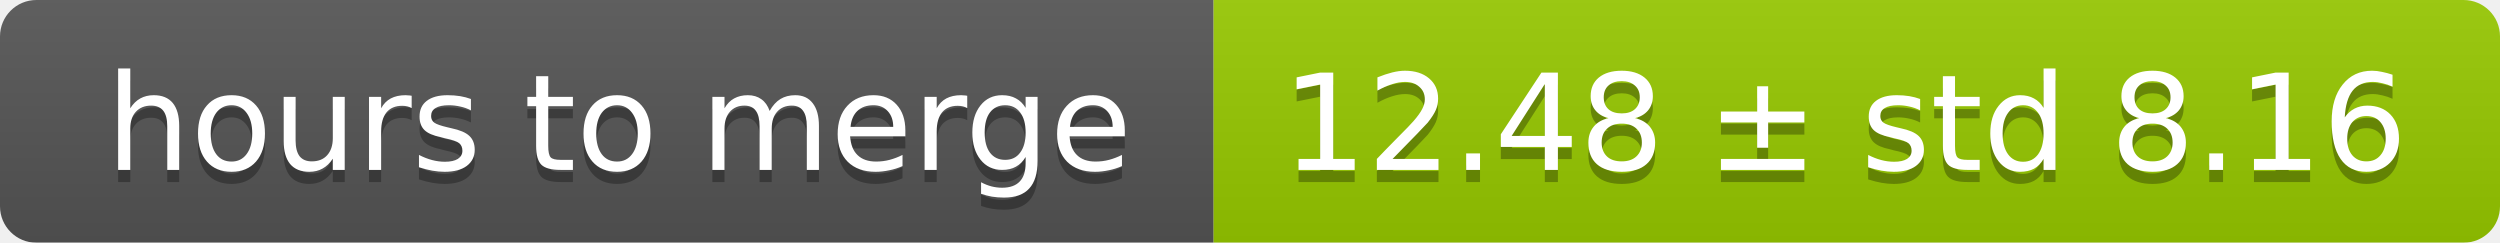
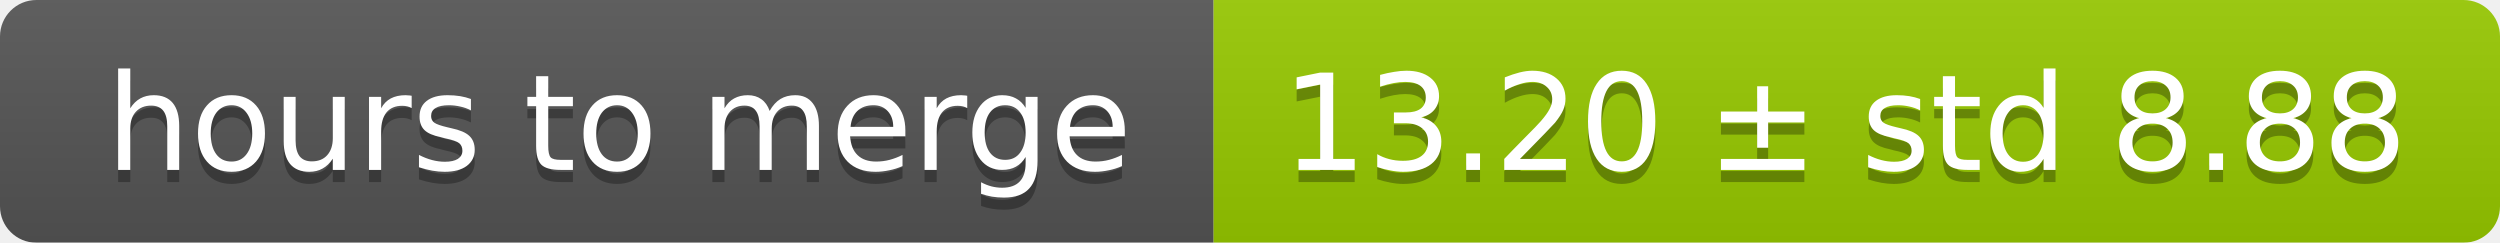
<svg xmlns="http://www.w3.org/2000/svg" width="206" height="20">
  <linearGradient id="smooth" x2="0" y2="100%">
    <stop offset="0" stop-color="#bbb" stop-opacity=".1" />
    <stop offset="1" stop-opacity=".1" />
  </linearGradient>
  <mask id="round">
    <rect width="206" height="20" rx="3" fill="#fff" />
  </mask>
  <g mask="url(#round)">
    <rect width="100" height="20" fill="#555" />
    <rect x="100" width="106" height="20" fill="#97ca00" />
    <rect width="206" height="20" fill="url(#smooth)" />
  </g>
  <g fill="#fff" text-anchor="middle" font-family="DejaVu Sans,Verdana,Geneva,sans-serif" font-size="11">
    <text x="51" y="15" fill="#010101" fill-opacity=".3">hours to merge</text>
    <text x="51" y="14">hours to merge</text>
-     <text x="152" y="15" fill="#010101" fill-opacity=".3">12.48 ± std 8.16</text>
-     <text x="152" y="14">12.48 ± std 8.16</text>
+     <text x="152" y="15" fill="#010101" fill-opacity=".3">13.20 ± std 8.88</text>
+     <text x="152" y="14">13.20 ± std 8.88</text>
  </g>
</svg>
